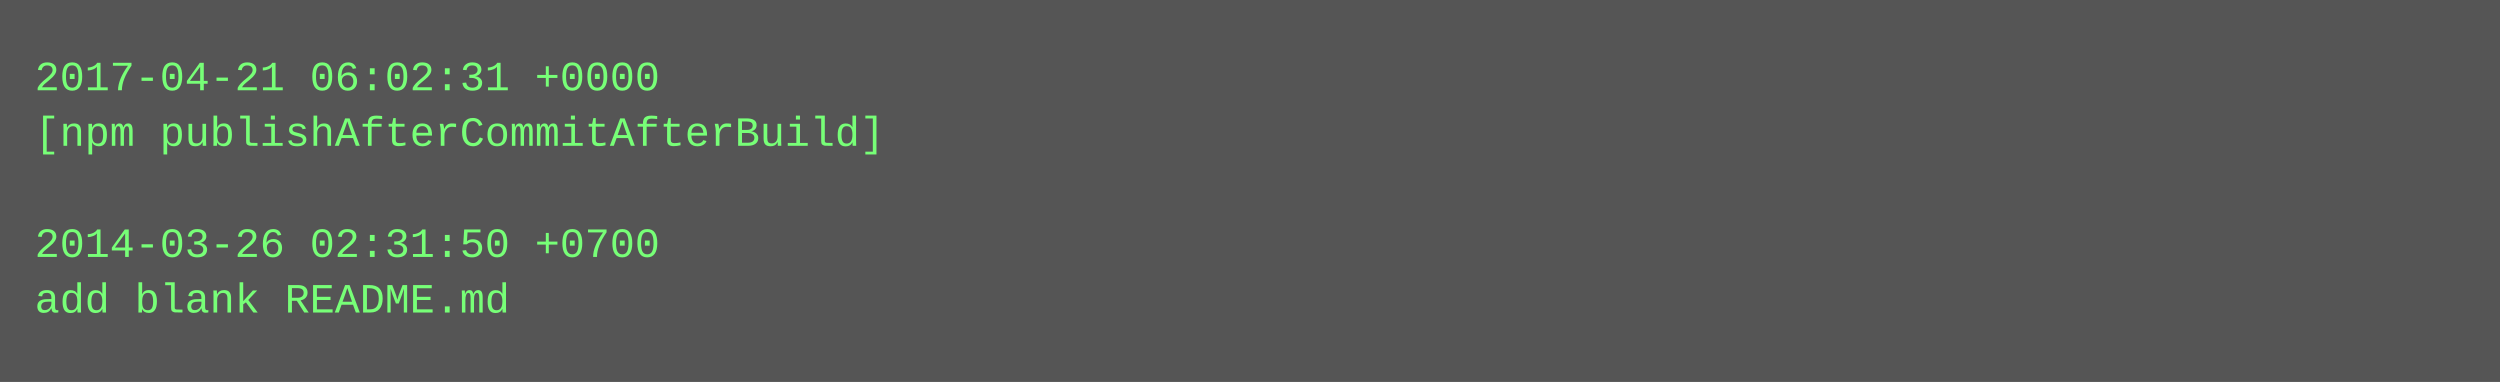
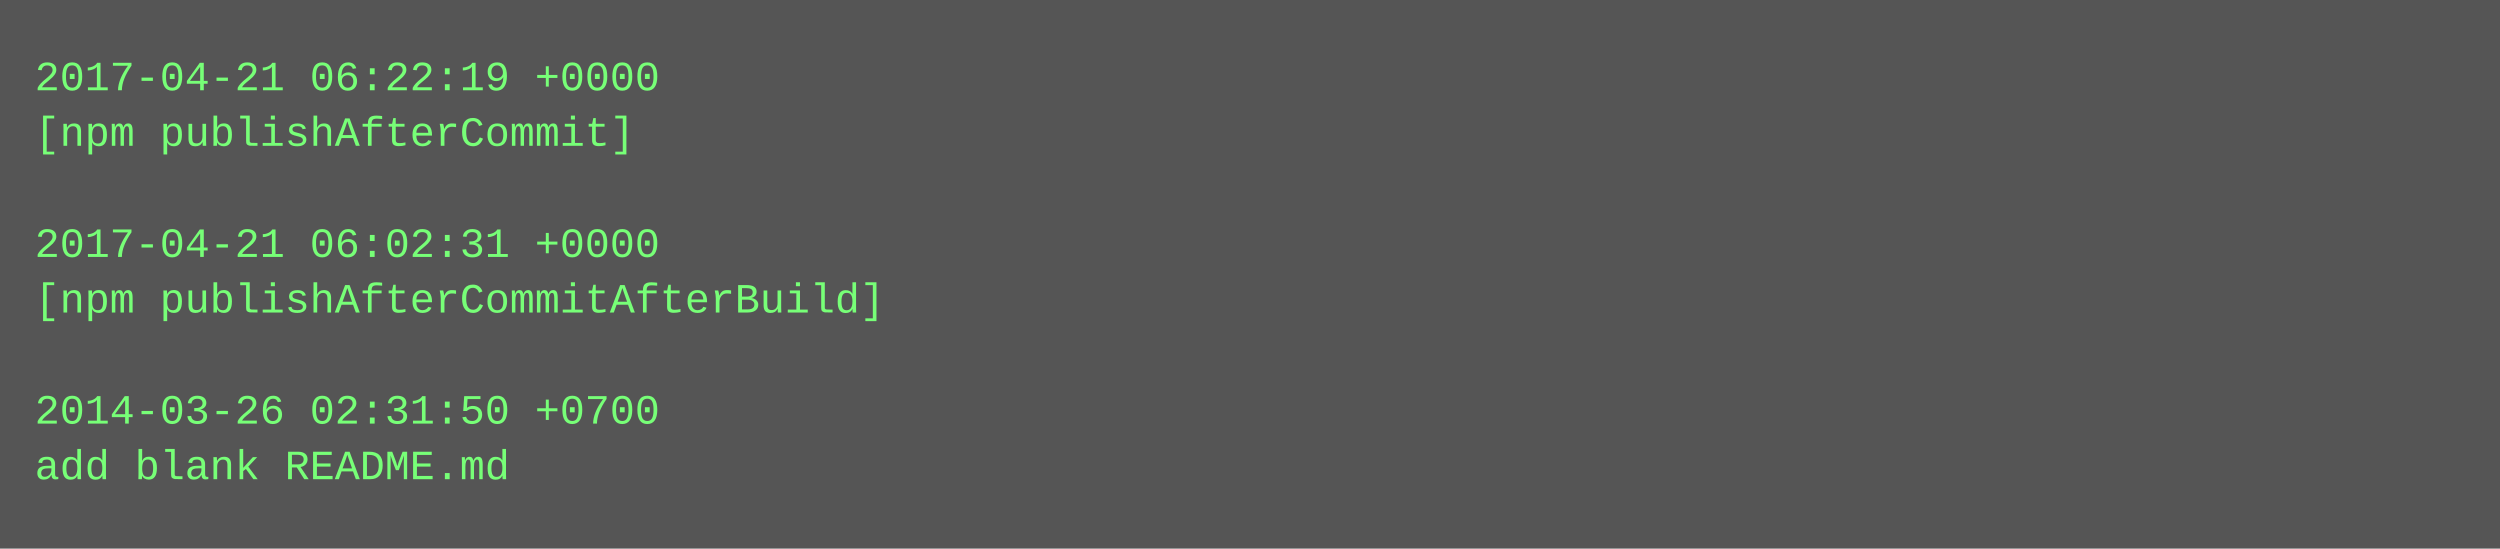
- <svg xmlns="http://www.w3.org/2000/svg" height="110" width="720">
-   <rect height="110" fill="#555" width="720" />
+ <svg xmlns="http://www.w3.org/2000/svg" height="158" width="720">
+   <rect height="158" fill="#555" width="720" />
  <text fill="#7f7" font-family="Courier New" font-size="12" xml:space="preserve">
-     <tspan x="10" y="26">2017-04-21 06:02:31 +0000</tspan>
-     <tspan x="10" y="42">[npm publishAfterCommitAfterBuild]</tspan>
+     <tspan x="10" y="26">2017-04-21 06:22:19 +0000</tspan>
+     <tspan x="10" y="42">[npm publishAfterCommit]</tspan>
    <tspan x="10" y="58" />
-     <tspan x="10" y="74">2014-03-26 02:31:50 +0700</tspan>
-     <tspan x="10" y="90">add blank README.md</tspan>
+     <tspan x="10" y="74">2017-04-21 06:02:31 +0000</tspan>
+     <tspan x="10" y="90">[npm publishAfterCommitAfterBuild]</tspan>
+     <tspan x="10" y="106" />
+     <tspan x="10" y="122">2014-03-26 02:31:50 +0700</tspan>
+     <tspan x="10" y="138">add blank README.md</tspan>
  </text>
</svg>
